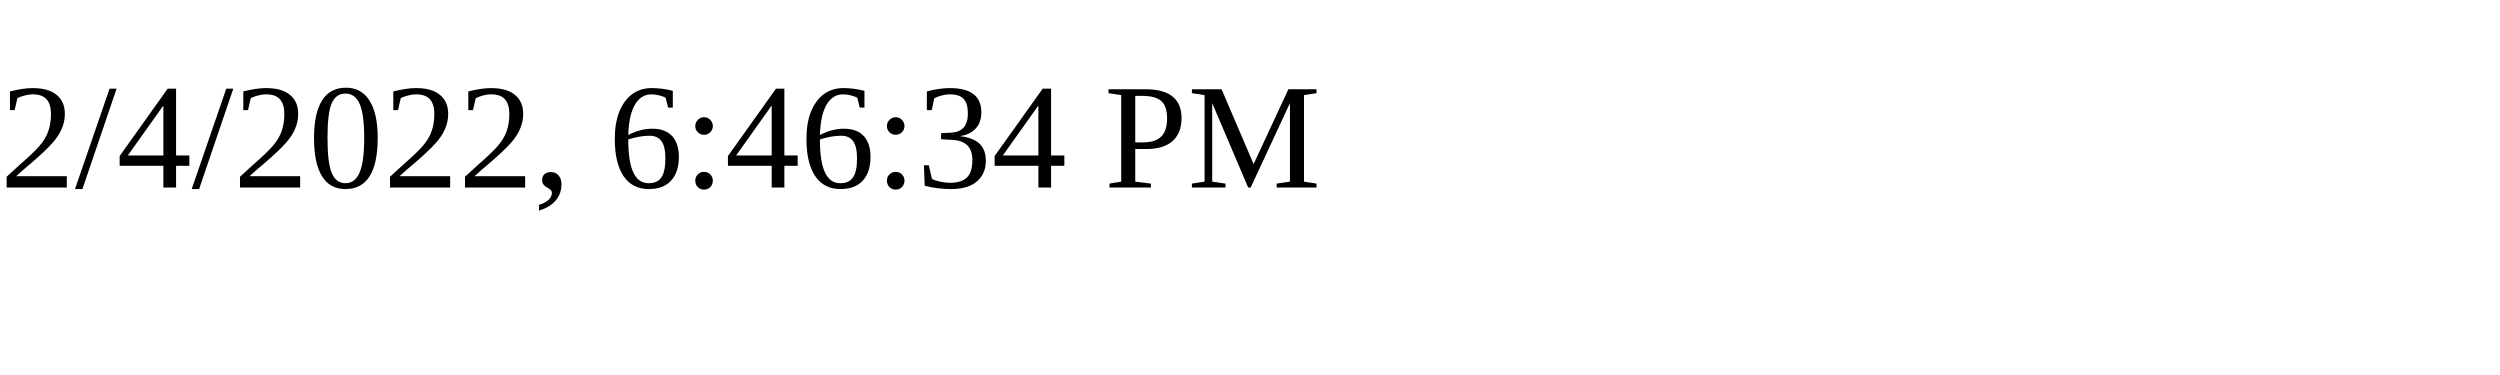
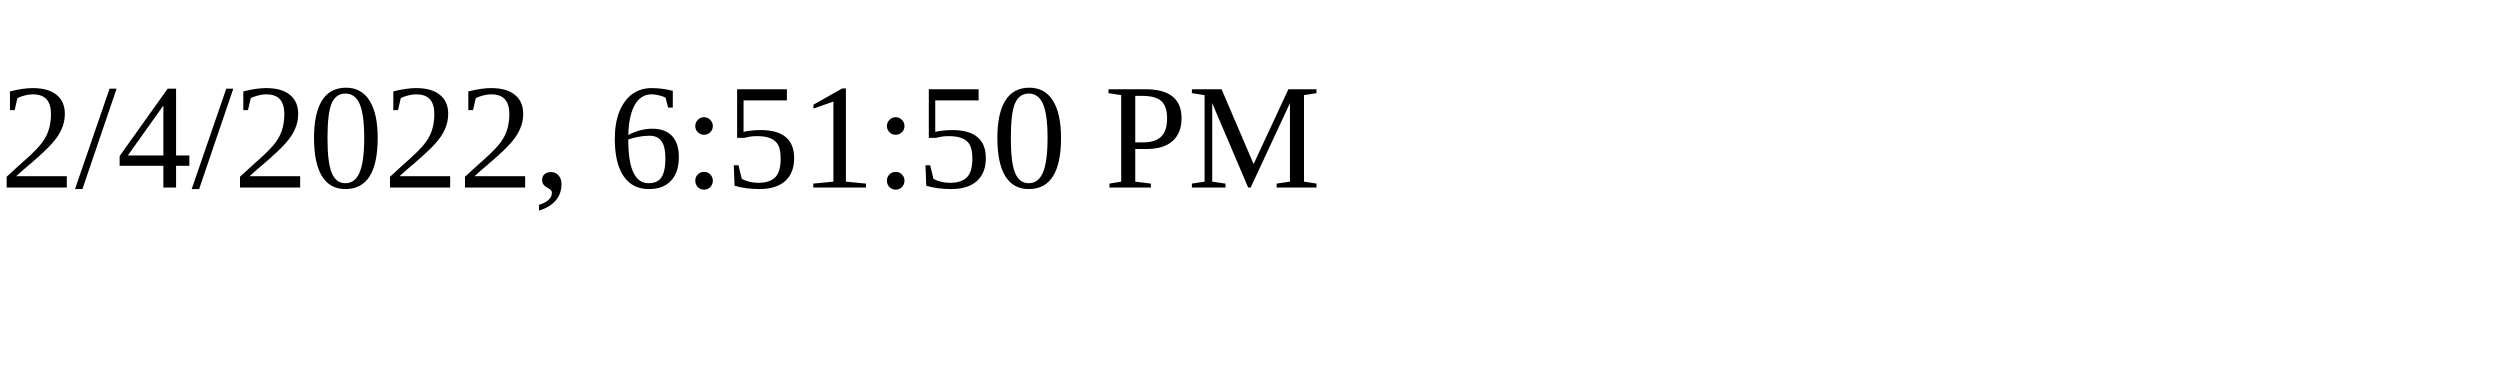
<svg xmlns="http://www.w3.org/2000/svg" height="30" width="200">
-   <text x="0" y="15">2/4/2022, 6:46:34 PM</text>
+   <text x="0" y="15">2/4/2022, 6:51:50 PM</text>
</svg>
